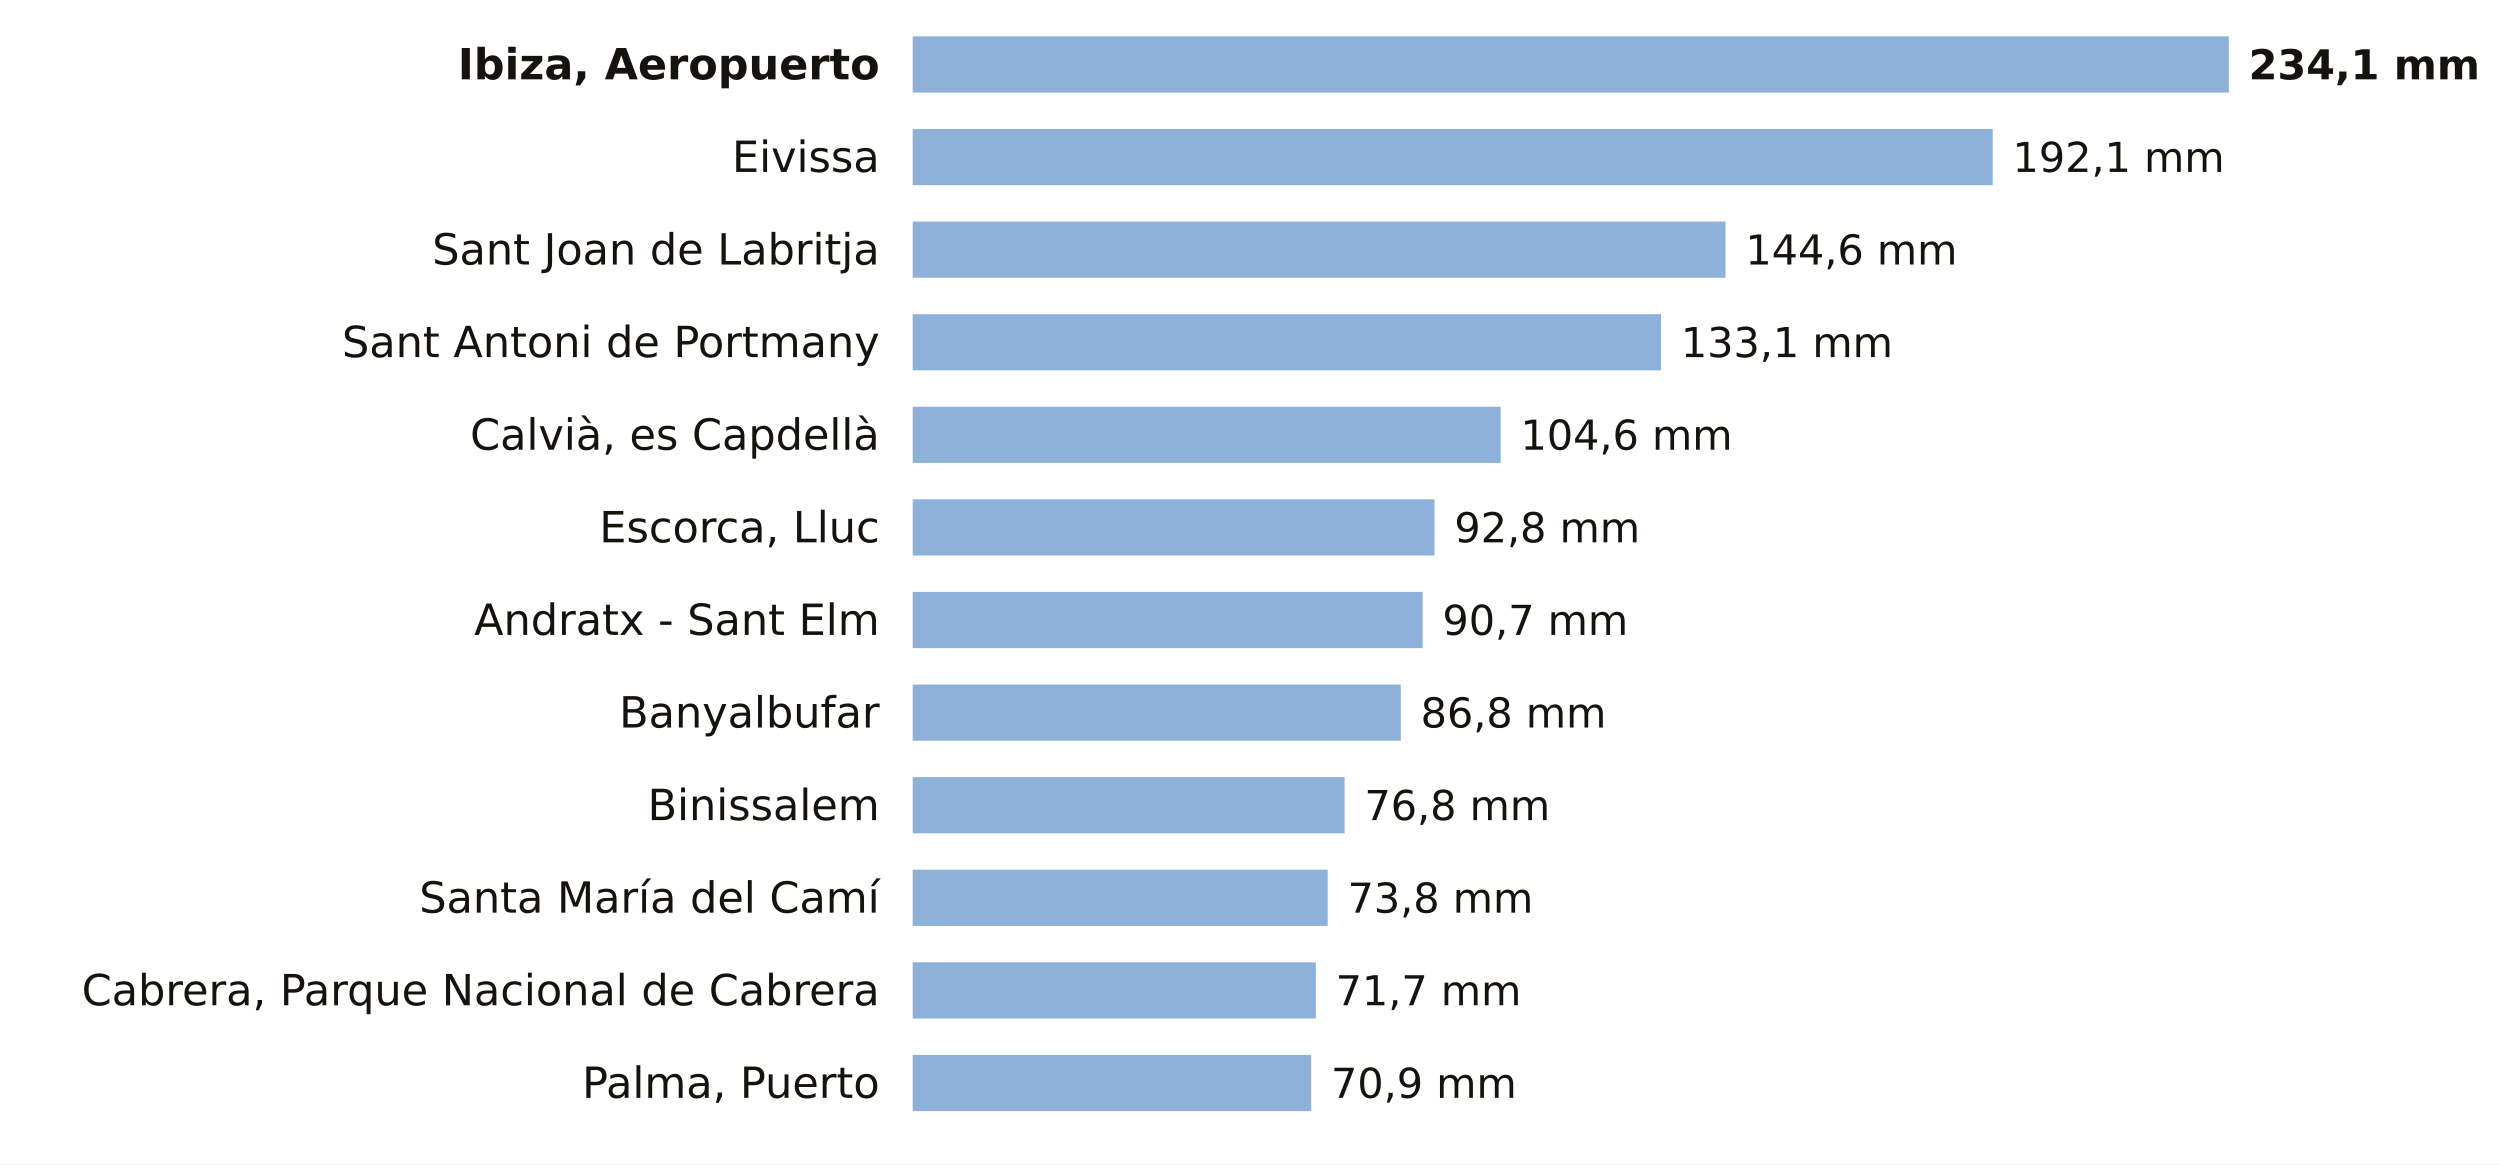
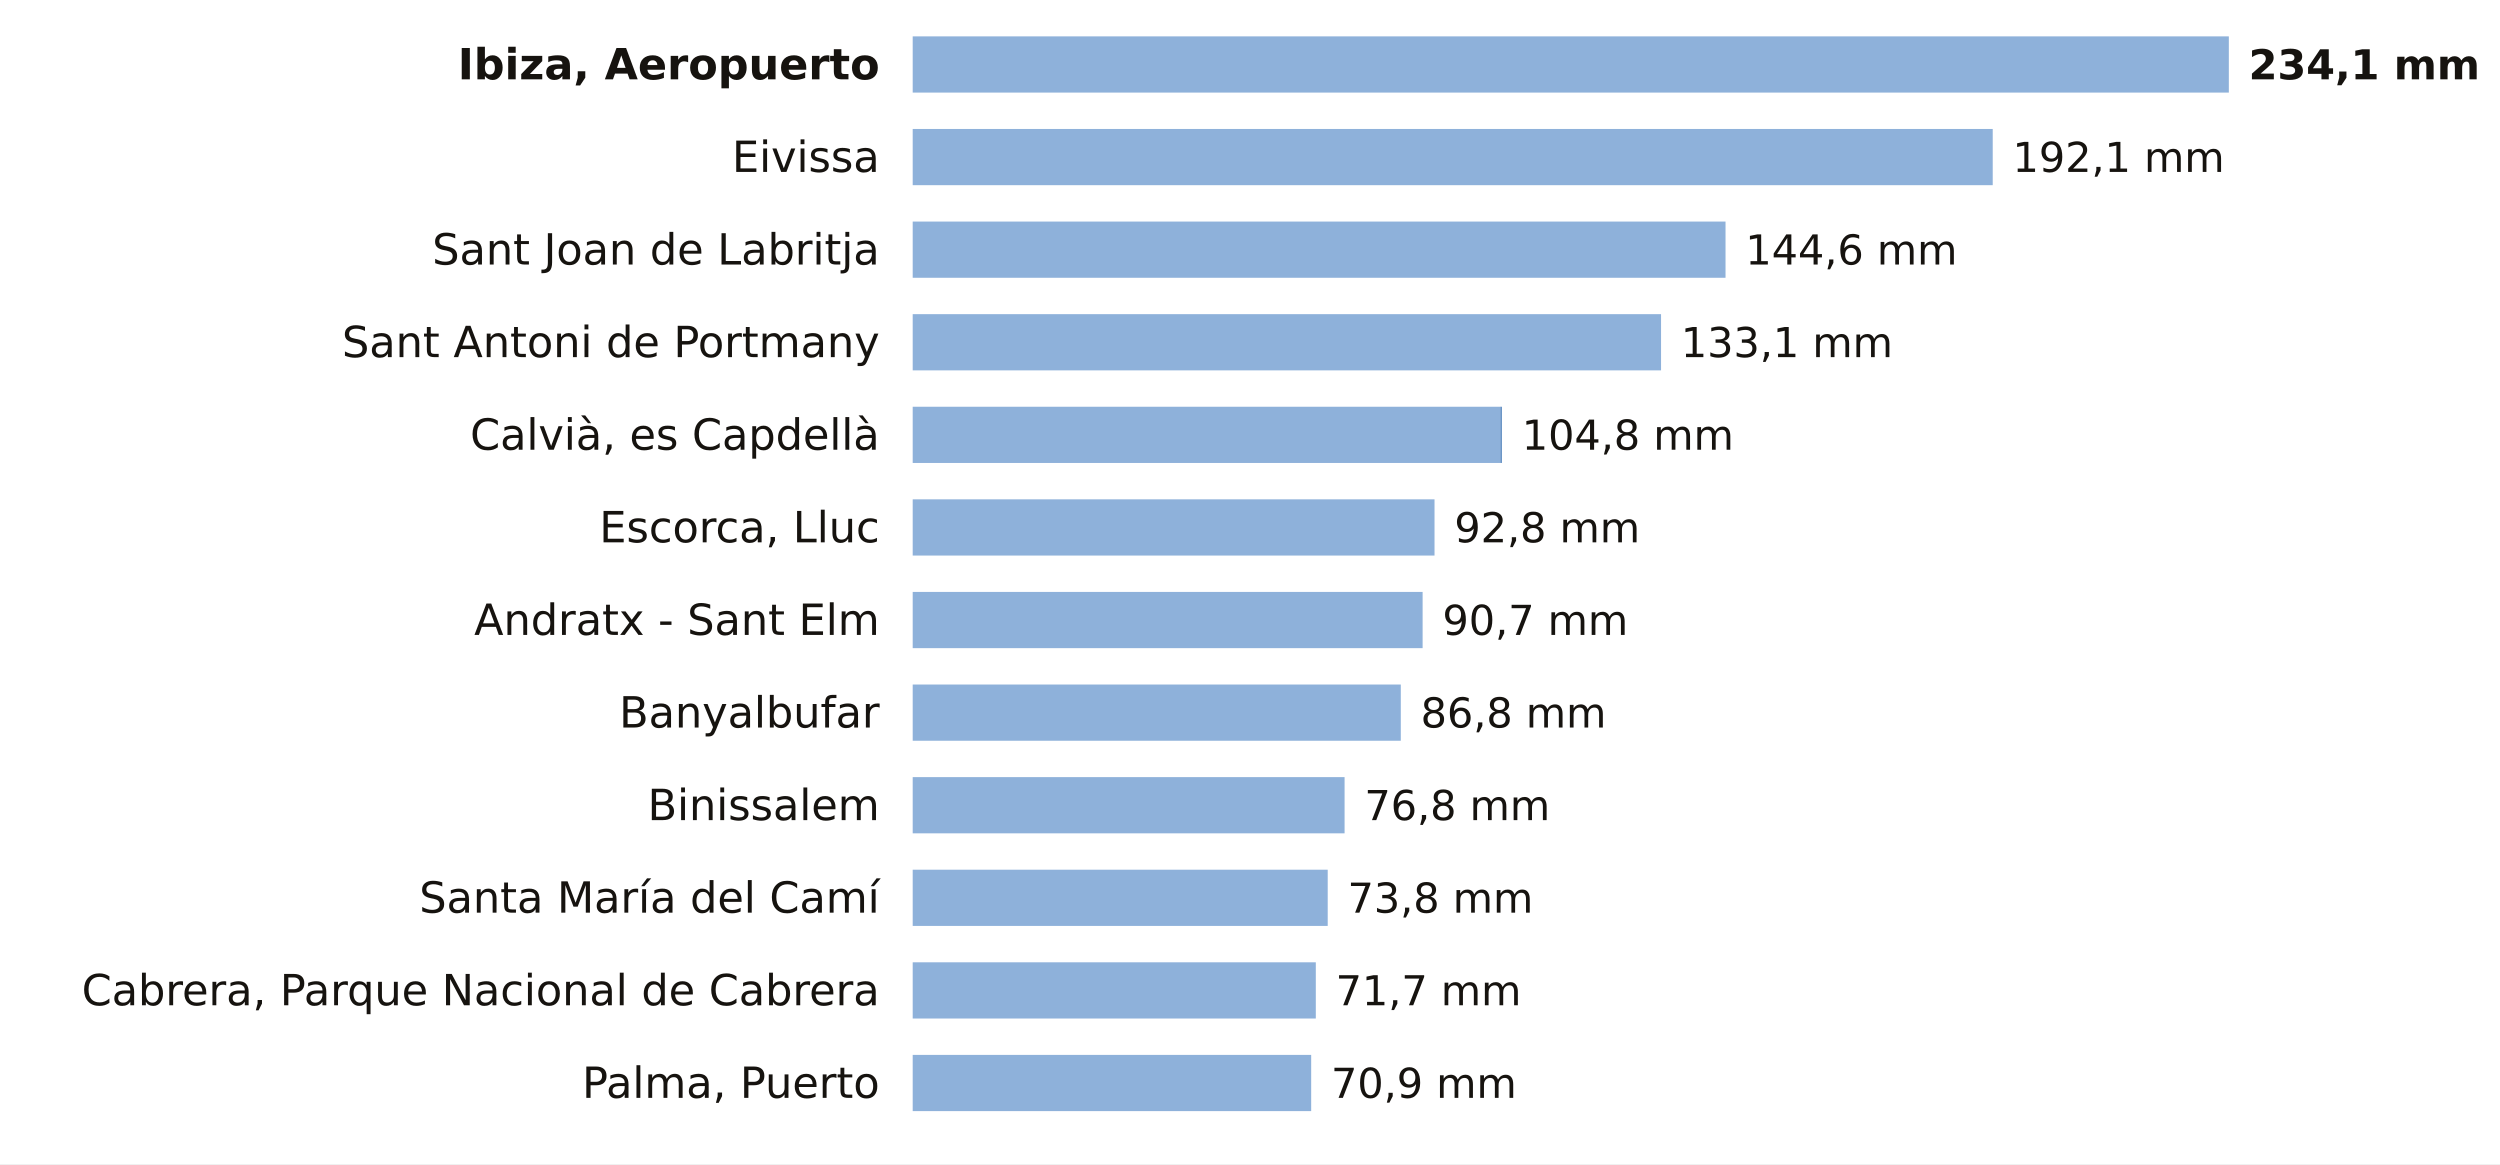
<svg xmlns="http://www.w3.org/2000/svg" viewBox="0 0 756 352" width="756" height="352" role="img" aria-label="La lluvia de los últimos 7 días en las estaciones de AEMET de Illes Balears">
  <rect width="756" height="352" fill="#FFFFFF" />
  <text x="266.0" y="24.0" font-size="13" fill="#16130F" text-anchor="end" font-weight="600" font-family="Public Sans, DejaVu Sans, Arial, sans-serif">Ibiza, Aeropuerto</text>
  <rect x="276" y="11" width="398.0" height="17" fill="#8EB1DA" />
  <text x="680.0" y="24.0" font-size="12.5" fill="#16130F" text-anchor="start" font-weight="700" font-family="Public Sans, DejaVu Sans, Arial, sans-serif">234,1 mm</text>
  <text x="266.0" y="52.0" font-size="13" fill="#16130F" text-anchor="end" font-weight="400" font-family="Public Sans, DejaVu Sans, Arial, sans-serif">Eivissa</text>
  <rect x="276" y="39" width="326.6" height="17" fill="#8EB1DA" />
  <text x="608.6" y="52.0" font-size="12.5" fill="#16130F" text-anchor="start" font-weight="500" font-family="Public Sans, DejaVu Sans, Arial, sans-serif">192,1 mm</text>
  <text x="266.0" y="80.0" font-size="13" fill="#16130F" text-anchor="end" font-weight="400" font-family="Public Sans, DejaVu Sans, Arial, sans-serif">Sant Joan de Labritja</text>
  <rect x="276" y="67" width="245.8" height="17" fill="#8EB1DA" />
  <text x="527.8" y="80.0" font-size="12.5" fill="#16130F" text-anchor="start" font-weight="500" font-family="Public Sans, DejaVu Sans, Arial, sans-serif">144,6 mm</text>
  <text x="266.0" y="108.0" font-size="13" fill="#16130F" text-anchor="end" font-weight="400" font-family="Public Sans, DejaVu Sans, Arial, sans-serif">Sant Antoni de Portmany</text>
  <rect x="276" y="95" width="226.3" height="17" fill="#8EB1DA" />
  <text x="508.3" y="108.0" font-size="12.5" fill="#16130F" text-anchor="start" font-weight="500" font-family="Public Sans, DejaVu Sans, Arial, sans-serif">133,1 mm</text>
  <text x="266.0" y="136.0" font-size="13" fill="#16130F" text-anchor="end" font-weight="400" font-family="Public Sans, DejaVu Sans, Arial, sans-serif">Calvià, es Capdellà</text>
  <rect x="276" y="123" width="177.8" height="17" fill="#8EB1DA" />
-   <text x="459.8" y="136.0" font-size="12.5" fill="#16130F" text-anchor="start" font-weight="500" font-family="Public Sans, DejaVu Sans, Arial, sans-serif">104,6 mm</text>
+   <rect x="453.8" y="123" width="0.3" height="17" fill="#1F5FA8" />
+   <text x="460.2" y="136.0" font-size="12.5" fill="#16130F" text-anchor="start" font-weight="500" font-family="Public Sans, DejaVu Sans, Arial, sans-serif">104,8 mm</text>
  <text x="266.0" y="164.0" font-size="13" fill="#16130F" text-anchor="end" font-weight="400" font-family="Public Sans, DejaVu Sans, Arial, sans-serif">Escorca, Lluc</text>
  <rect x="276" y="151" width="157.8" height="17" fill="#8EB1DA" />
  <text x="439.8" y="164.0" font-size="12.5" fill="#16130F" text-anchor="start" font-weight="500" font-family="Public Sans, DejaVu Sans, Arial, sans-serif">92,8 mm</text>
  <text x="266.0" y="192.0" font-size="13" fill="#16130F" text-anchor="end" font-weight="400" font-family="Public Sans, DejaVu Sans, Arial, sans-serif">Andratx - Sant Elm</text>
  <rect x="276" y="179" width="154.2" height="17" fill="#8EB1DA" />
  <text x="436.2" y="192.0" font-size="12.5" fill="#16130F" text-anchor="start" font-weight="500" font-family="Public Sans, DejaVu Sans, Arial, sans-serif">90,7 mm</text>
  <text x="266.0" y="220.0" font-size="13" fill="#16130F" text-anchor="end" font-weight="400" font-family="Public Sans, DejaVu Sans, Arial, sans-serif">Banyalbufar</text>
  <rect x="276" y="207" width="147.6" height="17" fill="#8EB1DA" />
  <text x="429.6" y="220.0" font-size="12.5" fill="#16130F" text-anchor="start" font-weight="500" font-family="Public Sans, DejaVu Sans, Arial, sans-serif">86,8 mm</text>
  <text x="266.0" y="248.0" font-size="13" fill="#16130F" text-anchor="end" font-weight="400" font-family="Public Sans, DejaVu Sans, Arial, sans-serif">Binissalem</text>
  <rect x="276" y="235" width="130.6" height="17" fill="#8EB1DA" />
  <text x="412.6" y="248.0" font-size="12.5" fill="#16130F" text-anchor="start" font-weight="500" font-family="Public Sans, DejaVu Sans, Arial, sans-serif">76,8 mm</text>
  <text x="266.0" y="276.0" font-size="13" fill="#16130F" text-anchor="end" font-weight="400" font-family="Public Sans, DejaVu Sans, Arial, sans-serif">Santa María del Camí</text>
  <rect x="276" y="263" width="125.5" height="17" fill="#8EB1DA" />
  <text x="407.5" y="276.0" font-size="12.5" fill="#16130F" text-anchor="start" font-weight="500" font-family="Public Sans, DejaVu Sans, Arial, sans-serif">73,8 mm</text>
  <text x="266.0" y="304.0" font-size="13" fill="#16130F" text-anchor="end" font-weight="400" font-family="Public Sans, DejaVu Sans, Arial, sans-serif">Cabrera, Parque Nacional de Cabrera</text>
  <rect x="276" y="291" width="121.9" height="17" fill="#8EB1DA" />
  <text x="403.9" y="304.0" font-size="12.5" fill="#16130F" text-anchor="start" font-weight="500" font-family="Public Sans, DejaVu Sans, Arial, sans-serif">71,7 mm</text>
  <text x="266.0" y="332.0" font-size="13" fill="#16130F" text-anchor="end" font-weight="400" font-family="Public Sans, DejaVu Sans, Arial, sans-serif">Palma, Puerto</text>
  <rect x="276" y="319" width="120.5" height="17" fill="#8EB1DA" />
  <text x="402.5" y="332.0" font-size="12.5" fill="#16130F" text-anchor="start" font-weight="500" font-family="Public Sans, DejaVu Sans, Arial, sans-serif">70,9 mm</text>
</svg>
